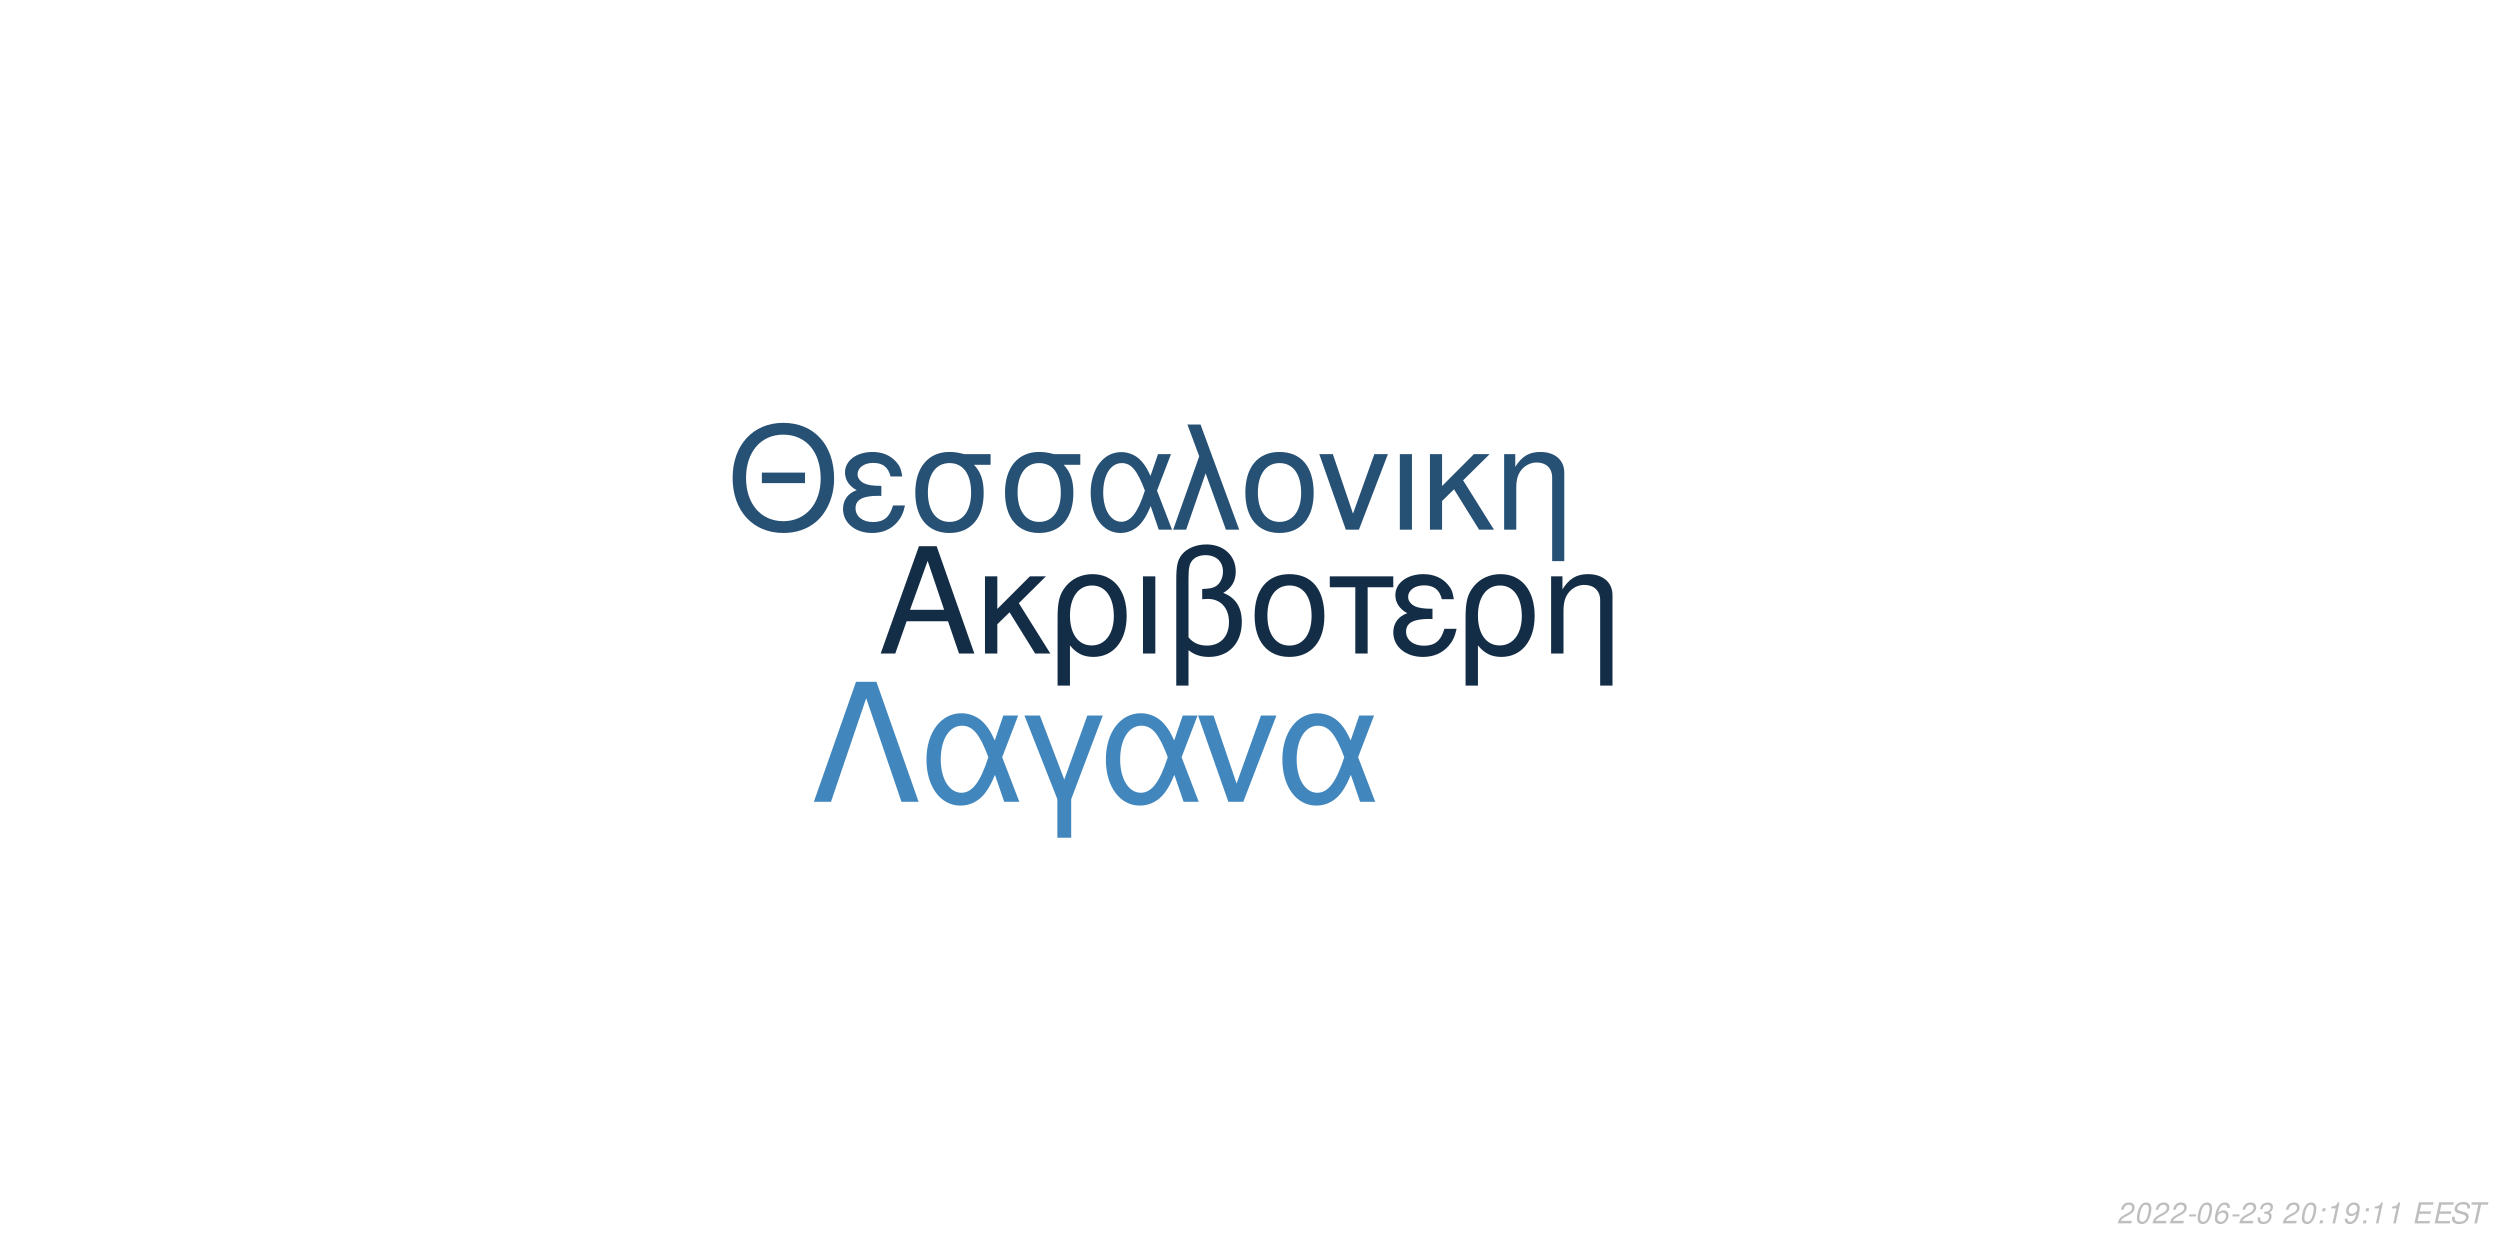
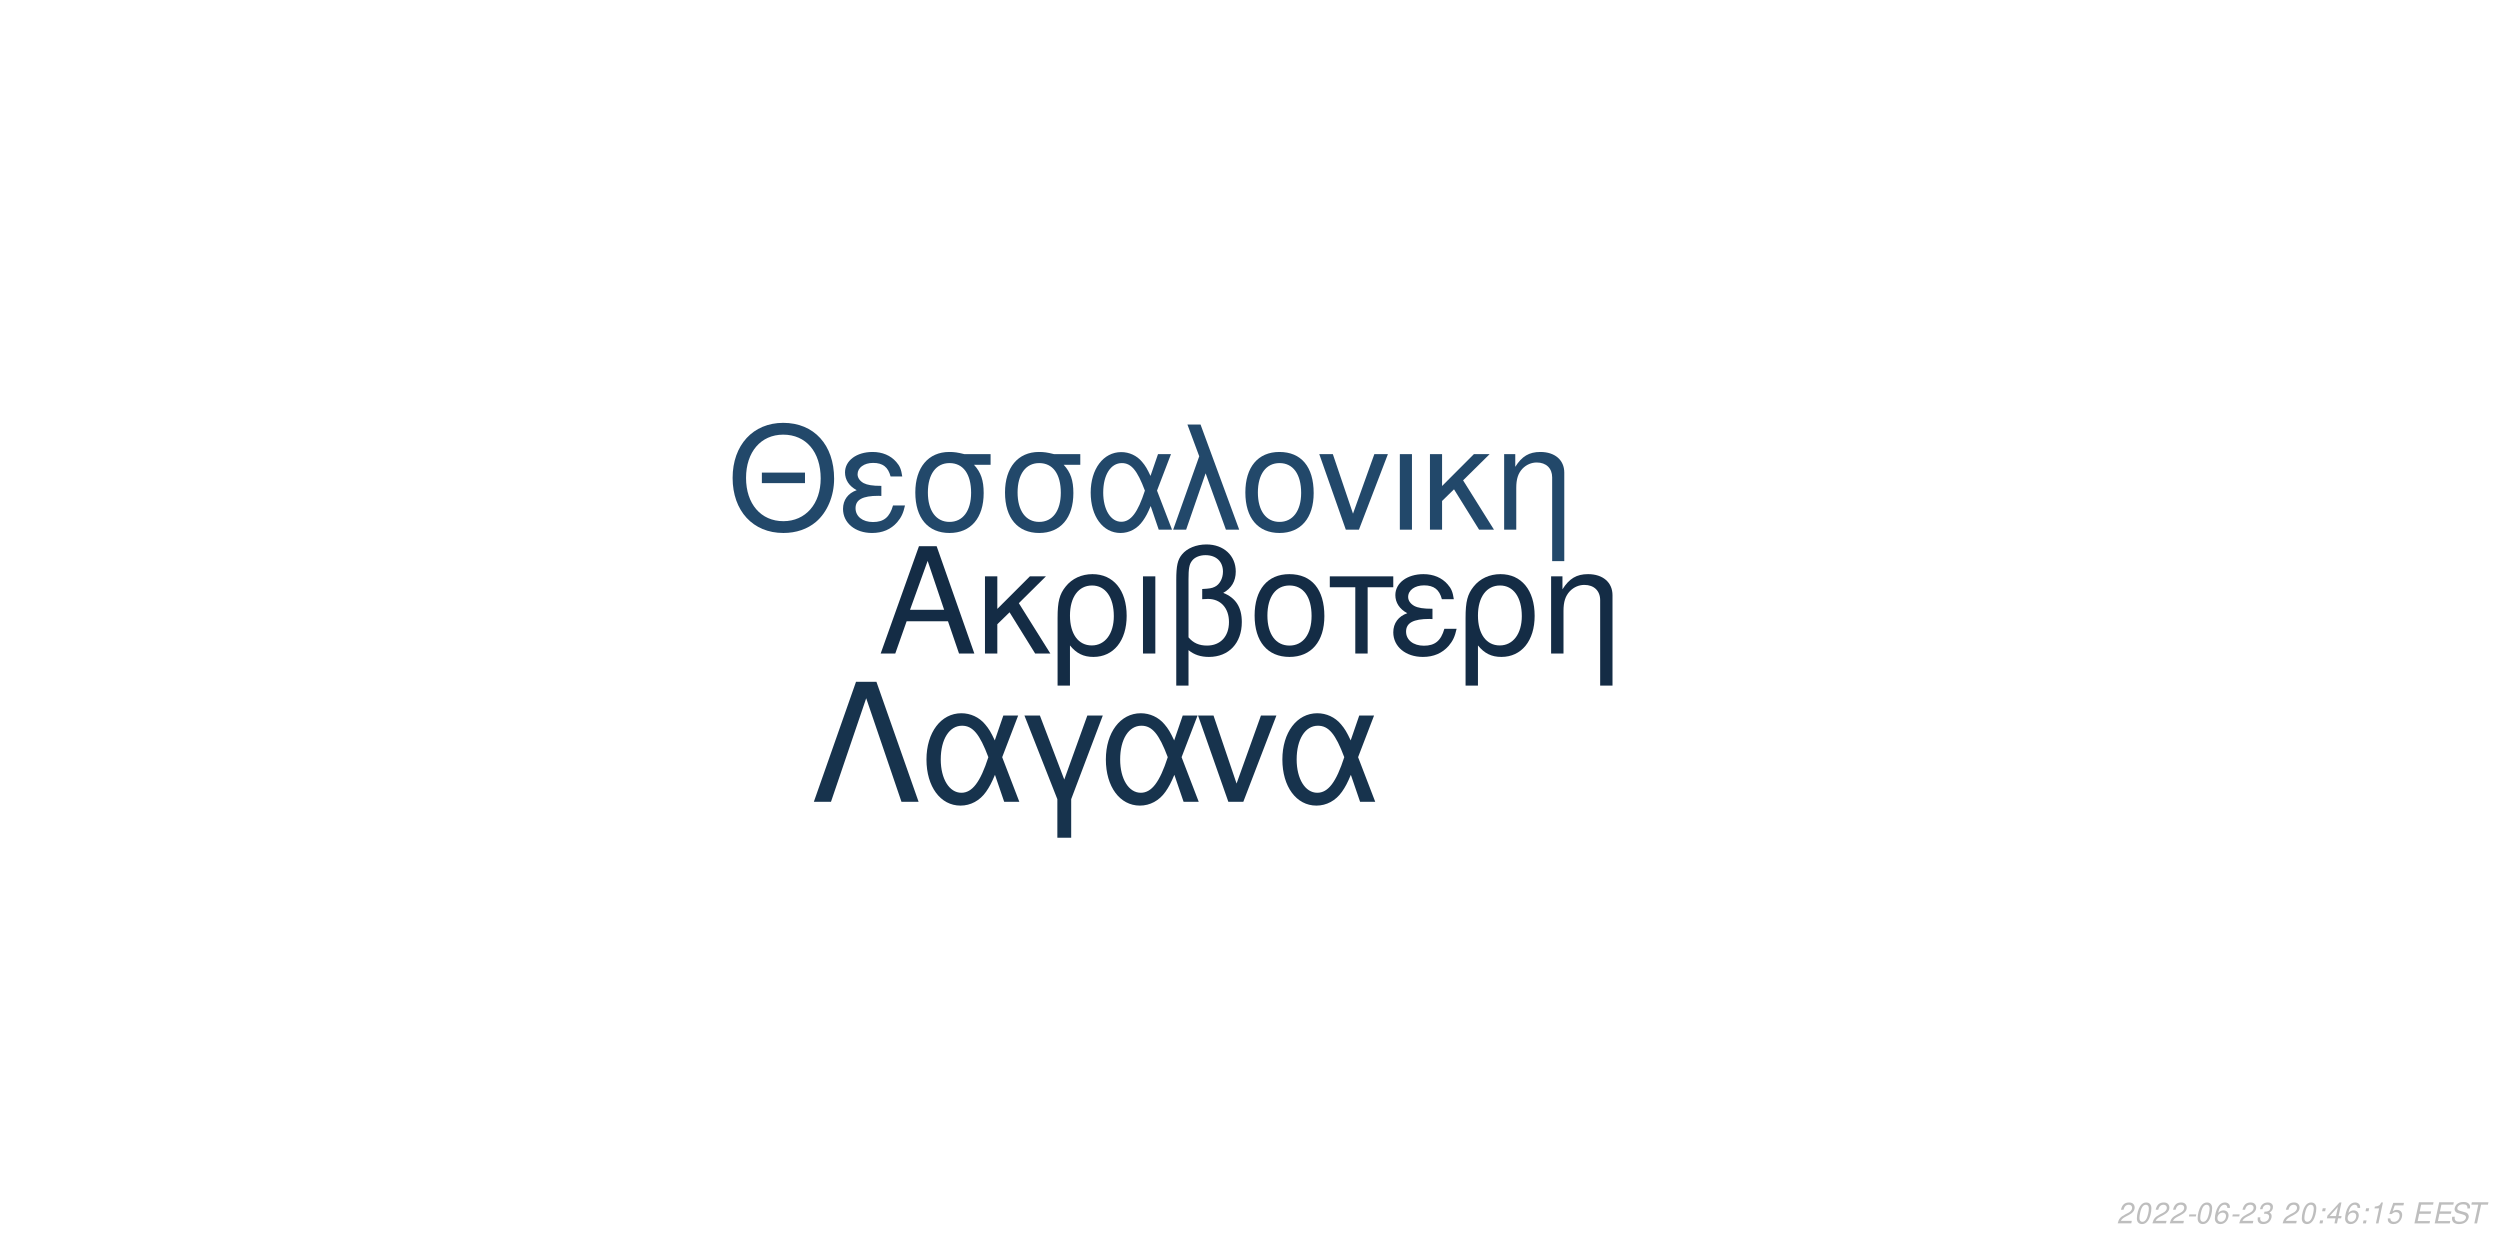
<svg xmlns="http://www.w3.org/2000/svg" xmlns:xlink="http://www.w3.org/1999/xlink" width="864pt" height="432pt" viewBox="0 0 864 432" version="1.1">
  <defs>
    <g>
      <symbol overflow="visible" id="glyph0-0">
        <path style="stroke:none;" d="" />
      </symbol>
      <symbol overflow="visible" id="glyph0-1">
        <path style="stroke:none;" d="M 24.125 -11.141 L 27.938 0 L 33.234 0 L 20.203 -37.094 L 14.094 -37.094 L 0.859 0 L 5.906 0 L 9.828 -11.141 Z M 22.797 -15.109 L 11 -15.109 L 17.094 -32.016 Z M 22.797 -15.109 " />
      </symbol>
      <symbol overflow="visible" id="glyph0-2">
        <path style="stroke:none;" d="M 7.172 -15.422 L 7.172 -26.672 L 2.906 -26.672 L 2.906 0 L 7.172 0 L 7.172 -10.125 L 11.406 -14.25 L 20.25 0 L 25.5 0 L 14.609 -17.406 L 23.969 -26.672 L 18.422 -26.672 Z M 7.172 -15.422 " />
      </symbol>
      <symbol overflow="visible" id="glyph0-3">
        <path style="stroke:none;" d="M 3 11.094 L 7.281 11.094 L 7.281 -2.797 C 9.516 -0.047 11.953 1.172 15.375 1.172 C 22.344 1.172 26.875 -4.422 26.875 -13.031 C 26.875 -21.891 22.297 -27.438 15.062 -27.438 C 11.297 -27.438 7.984 -25.906 5.797 -23.156 C 3.672 -20.516 3 -17.969 3 -12.359 Z M 14.906 -23.516 C 19.547 -23.516 22.438 -19.438 22.438 -12.922 C 22.438 -6.812 19.391 -2.797 14.812 -2.797 C 10.172 -2.797 7.281 -6.766 7.281 -13.125 C 7.281 -19.484 10.234 -23.516 14.906 -23.516 Z M 14.906 -23.516 " />
      </symbol>
      <symbol overflow="visible" id="glyph0-4">
        <path style="stroke:none;" d="M 3.516 0 L 7.781 0 L 7.781 -26.672 L 3.516 -26.672 Z M 3.516 0 " />
      </symbol>
      <symbol overflow="visible" id="glyph0-5">
        <path style="stroke:none;" d="M 4.016 11.094 L 8.25 11.094 L 8.25 -1.172 C 10.172 0.406 12.422 1.172 15.312 1.172 C 22.188 1.172 26.672 -3.609 26.672 -10.891 C 26.672 -15.984 24.578 -19.234 20.25 -20.969 C 23.109 -22.547 24.578 -25.031 24.578 -28.344 C 24.578 -33.844 20.406 -37.703 14.453 -37.703 C 10.938 -37.703 7.734 -36.391 6 -34.25 C 4.484 -32.422 4.016 -30.328 4.016 -25.391 Z M 8.25 -25.656 C 8.25 -29.359 8.5 -30.844 9.469 -32.062 C 10.375 -33.281 12.156 -34 14.094 -34 C 17.812 -34 20.156 -31.812 20.156 -28.297 C 20.156 -25.953 18.984 -23.812 17.297 -23.047 C 16.281 -22.547 15.469 -22.438 12.984 -22.297 L 12.984 -18.781 C 13.734 -18.828 14.344 -18.875 14.969 -18.875 C 19.344 -18.875 22.234 -15.719 22.234 -10.891 C 22.234 -5.906 19.281 -2.75 14.656 -2.75 C 11.953 -2.75 9.922 -3.609 8.25 -5.594 Z M 8.25 -25.656 " />
      </symbol>
      <symbol overflow="visible" id="glyph0-6">
        <path style="stroke:none;" d="M 14.094 -27.438 C 6.562 -27.438 2.094 -22.094 2.094 -13.125 C 2.094 -4.125 6.562 1.172 14.141 1.172 C 21.672 1.172 26.203 -4.172 26.203 -12.922 C 26.203 -22.188 21.828 -27.438 14.094 -27.438 Z M 14.141 -23.516 C 18.938 -23.516 21.781 -19.594 21.781 -12.984 C 21.781 -6.672 18.828 -2.75 14.141 -2.75 C 9.422 -2.75 6.516 -6.672 6.516 -13.125 C 6.516 -19.594 9.422 -23.516 14.141 -23.516 Z M 14.141 -23.516 " />
      </symbol>
      <symbol overflow="visible" id="glyph0-7">
        <path style="stroke:none;" d="M 7.891 0 L 12.156 0 L 12.156 -22.906 L 21.016 -22.906 L 21.016 -26.672 L -0.922 -26.672 L -0.922 -22.906 L 7.891 -22.906 Z M 7.891 0 " />
      </symbol>
      <symbol overflow="visible" id="glyph0-8">
        <path style="stroke:none;" d="M 14.562 -15.469 C 11.344 -15.469 9.562 -15.781 8.297 -16.438 C 6.922 -17.203 6.156 -18.328 6.156 -19.547 C 6.156 -21.891 8.453 -23.562 11.656 -23.562 C 15.062 -23.562 16.953 -22.094 17.812 -18.781 L 21.938 -18.781 C 21.578 -21.266 21.062 -22.5 19.797 -23.922 C 17.812 -26.203 14.906 -27.438 11.453 -27.438 C 5.797 -27.438 1.734 -24.375 1.734 -20.203 C 1.734 -17.609 3.156 -15.375 5.859 -13.938 C 2.797 -12.875 1.016 -10.484 1.016 -7.328 C 1.016 -2.391 5.297 1.172 11.25 1.172 C 14.969 1.172 17.906 -0.109 20.156 -2.641 C 21.578 -4.328 22.297 -5.797 22.906 -8.547 L 18.672 -8.547 C 17.5 -4.422 15.422 -2.703 11.609 -2.703 C 7.938 -2.703 5.438 -4.688 5.438 -7.578 C 5.438 -10.578 7.938 -11.953 13.484 -11.953 C 13.641 -11.953 14.094 -11.953 14.562 -11.906 Z M 14.562 -15.469 " />
      </symbol>
      <symbol overflow="visible" id="glyph0-9">
        <path style="stroke:none;" d="M 3.562 -26.672 L 3.562 0 L 7.844 0 L 7.844 -14.703 C 7.844 -17.906 8.5 -19.891 10.031 -21.531 C 11.406 -22.953 13.188 -23.719 15.062 -23.719 C 18.375 -23.719 20.516 -21.672 20.516 -18.469 L 20.516 11.094 L 24.781 11.094 L 24.781 -20.156 C 24.781 -24.578 21.469 -27.438 16.328 -27.438 C 12.359 -27.438 9.828 -25.906 7.484 -22.188 L 7.484 -26.672 Z M 3.562 -26.672 " />
      </symbol>
      <symbol overflow="visible" id="glyph1-0">
        <path style="stroke:none;" d="" />
      </symbol>
      <symbol overflow="visible" id="glyph1-1">
        <path style="stroke:none;" d="M 26.859 -19.734 L 11.953 -19.734 L 11.953 -16.094 L 26.859 -16.094 Z M 19.328 -36.922 C 8.922 -36.922 1.844 -29.25 1.844 -17.891 C 1.844 -6.484 8.875 1.141 19.391 1.141 C 23.812 1.141 27.703 -0.203 30.641 -2.688 C 34.578 -6.031 36.922 -11.656 36.922 -17.594 C 36.922 -29.297 30 -36.922 19.328 -36.922 Z M 19.328 -32.844 C 27.203 -32.844 32.281 -26.906 32.281 -17.688 C 32.281 -8.922 27.062 -2.938 19.391 -2.938 C 11.609 -2.938 6.484 -8.922 6.484 -17.891 C 6.484 -26.859 11.609 -32.844 19.328 -32.844 Z M 19.328 -32.844 " />
      </symbol>
      <symbol overflow="visible" id="glyph1-2">
        <path style="stroke:none;" d="M 14.25 -15.141 C 11.109 -15.141 9.375 -15.453 8.125 -16.094 C 6.781 -16.844 6.031 -17.938 6.031 -19.141 C 6.031 -21.422 8.266 -23.078 11.406 -23.078 C 14.75 -23.078 16.594 -21.625 17.438 -18.391 L 21.469 -18.391 C 21.125 -20.828 20.625 -22.031 19.391 -23.422 C 17.438 -25.656 14.594 -26.859 11.219 -26.859 C 5.688 -26.859 1.688 -23.875 1.688 -19.781 C 1.688 -17.234 3.094 -15.047 5.734 -13.656 C 2.734 -12.609 1 -10.266 1 -7.172 C 1 -2.344 5.188 1.141 11.016 1.141 C 14.656 1.141 17.547 -0.094 19.734 -2.594 C 21.125 -4.234 21.828 -5.688 22.422 -8.375 L 18.281 -8.375 C 17.141 -4.328 15.094 -2.641 11.359 -2.641 C 7.766 -2.641 5.328 -4.578 5.328 -7.422 C 5.328 -10.359 7.766 -11.703 13.203 -11.703 C 13.359 -11.703 13.797 -11.703 14.25 -11.656 Z M 14.25 -15.141 " />
      </symbol>
      <symbol overflow="visible" id="glyph1-3">
        <path style="stroke:none;" d="M 29 -26.109 L 19.938 -26.109 C 17.594 -26.703 16.438 -26.859 14.703 -26.859 C 7.469 -26.859 2.984 -21.469 2.984 -12.859 C 2.984 -4.031 7.375 1.141 14.797 1.141 C 22.172 1.141 26.609 -4.078 26.609 -12.656 C 26.609 -17.047 25.656 -19.828 23.266 -22.422 L 29 -22.422 Z M 14.797 -23.016 C 19.531 -23.016 22.266 -19.234 22.266 -12.75 C 22.266 -6.531 19.438 -2.688 14.797 -2.688 C 10.172 -2.688 7.328 -6.531 7.328 -12.859 C 7.328 -19.188 10.172 -23.016 14.797 -23.016 Z M 14.797 -23.016 " />
      </symbol>
      <symbol overflow="visible" id="glyph1-4">
        <path style="stroke:none;" d="M 29.344 -26.109 L 24.859 -26.109 L 22.266 -18.578 C 21.125 -21.031 20.484 -22.125 19.328 -23.469 C 17.547 -25.609 14.906 -26.812 12.156 -26.812 C 5.984 -26.812 1.594 -20.984 1.594 -12.812 C 1.594 -4.578 5.828 1.141 11.906 1.141 C 14.953 1.141 17.734 -0.344 19.625 -3.047 C 20.672 -4.531 21.281 -5.688 22.328 -8.172 L 25.109 0 L 29.703 0 L 24.516 -13.5 Z M 20.328 -13.5 C 17.891 -5.922 15.453 -2.734 12.156 -2.734 C 8.516 -2.734 5.922 -6.922 5.922 -12.812 C 5.922 -18.938 8.516 -23.016 12.359 -23.016 C 15.594 -23.016 17.688 -20.531 20.328 -13.5 Z M 20.328 -13.5 " />
      </symbol>
      <symbol overflow="visible" id="glyph1-5">
        <path style="stroke:none;" d="M 1.094 0 L 5.578 0 L 12.312 -19.484 L 19.328 0 L 23.922 0 L 10.562 -36.328 L 6.031 -36.328 L 10.109 -25.359 Z M 1.094 0 " />
      </symbol>
      <symbol overflow="visible" id="glyph1-6">
        <path style="stroke:none;" d="M 13.797 -26.859 C 6.422 -26.859 2.047 -21.625 2.047 -12.859 C 2.047 -4.031 6.422 1.141 13.859 1.141 C 21.234 1.141 25.656 -4.078 25.656 -12.656 C 25.656 -21.719 21.375 -26.859 13.797 -26.859 Z M 13.859 -23.016 C 18.531 -23.016 21.328 -19.188 21.328 -12.703 C 21.328 -6.531 18.438 -2.688 13.859 -2.688 C 9.219 -2.688 6.375 -6.531 6.375 -12.859 C 6.375 -19.188 9.219 -23.016 13.859 -23.016 Z M 13.859 -23.016 " />
      </symbol>
      <symbol overflow="visible" id="glyph1-7">
        <path style="stroke:none;" d="M 14.297 0 L 24.312 -26.109 L 19.625 -26.109 L 12.25 -5.531 L 5.281 -26.109 L 0.594 -26.109 L 9.766 0 Z M 14.297 0 " />
      </symbol>
      <symbol overflow="visible" id="glyph1-8">
        <path style="stroke:none;" d="M 3.438 0 L 7.625 0 L 7.625 -26.109 L 3.438 -26.109 Z M 3.438 0 " />
      </symbol>
      <symbol overflow="visible" id="glyph1-9">
        <path style="stroke:none;" d="M 7.031 -15.094 L 7.031 -26.109 L 2.844 -26.109 L 2.844 0 L 7.031 0 L 7.031 -9.922 L 11.156 -13.953 L 19.828 0 L 24.969 0 L 14.297 -17.047 L 23.469 -26.109 L 18.031 -26.109 Z M 7.031 -15.094 " />
      </symbol>
      <symbol overflow="visible" id="glyph1-10">
        <path style="stroke:none;" d="M 3.484 -26.109 L 3.484 0 L 7.672 0 L 7.672 -14.406 C 7.672 -17.547 8.328 -19.484 9.812 -21.078 C 11.156 -22.469 12.906 -23.219 14.75 -23.219 C 17.984 -23.219 20.078 -21.234 20.078 -18.094 L 20.078 10.859 L 24.266 10.859 L 24.266 -19.734 C 24.266 -24.062 21.031 -26.859 16 -26.859 C 12.109 -26.859 9.609 -25.359 7.328 -21.719 L 7.328 -26.109 Z M 3.484 -26.109 " />
      </symbol>
      <symbol overflow="visible" id="glyph2-0">
        <path style="stroke:none;" d="" />
      </symbol>
      <symbol overflow="visible" id="glyph2-1">
        <path style="stroke:none;" d="M 22.531 -41.484 L 15.484 -41.484 L 0.906 0 L 6.828 0 L 19 -35.797 L 31.188 0 L 37.109 0 Z M 22.531 -41.484 " />
      </symbol>
      <symbol overflow="visible" id="glyph2-2">
        <path style="stroke:none;" d="M 33.516 -29.812 L 28.391 -29.812 L 25.438 -21.219 C 24.125 -24.016 23.391 -25.266 22.078 -26.797 C 20.031 -29.25 17.016 -30.609 13.891 -30.609 C 6.828 -30.609 1.828 -23.953 1.828 -14.625 C 1.828 -5.234 6.656 1.312 13.594 1.312 C 17.078 1.312 20.266 -0.391 22.422 -3.469 C 23.609 -5.172 24.297 -6.484 25.5 -9.328 L 28.688 0 L 33.922 0 L 28 -15.422 Z M 23.219 -15.422 C 20.422 -6.766 17.641 -3.125 13.891 -3.125 C 9.734 -3.125 6.766 -7.906 6.766 -14.625 C 6.766 -21.625 9.734 -26.297 14.109 -26.297 C 17.812 -26.297 20.203 -23.453 23.219 -15.422 Z M 23.219 -15.422 " />
      </symbol>
      <symbol overflow="visible" id="glyph2-3">
        <path style="stroke:none;" d="M 12.062 12.406 L 16.844 12.406 L 16.844 -0.906 L 27.766 -29.812 L 22.422 -29.812 L 14.453 -7.688 L 6.031 -29.812 L 0.688 -29.812 L 12.062 -0.906 Z M 12.062 12.406 " />
      </symbol>
      <symbol overflow="visible" id="glyph2-4">
        <path style="stroke:none;" d="M 16.328 0 L 27.766 -29.812 L 22.422 -29.812 L 14 -6.312 L 6.031 -29.812 L 0.688 -29.812 L 11.156 0 Z M 16.328 0 " />
      </symbol>
      <symbol overflow="visible" id="glyph3-0">
        <path style="stroke:none;" d="" />
      </symbol>
      <symbol overflow="visible" id="glyph3-1">
        <path style="stroke:none;" d="M 5.234 -0.875 L 1.469 -0.875 C 1.641 -1.375 2.203 -1.891 3.109 -2.344 L 4.234 -2.938 C 5.562 -3.625 6.219 -4.469 6.219 -5.484 C 6.219 -5.938 6.062 -6.359 5.797 -6.656 C 5.469 -7.047 4.984 -7.234 4.312 -7.234 C 2.766 -7.234 1.891 -6.453 1.484 -4.734 L 2.375 -4.734 C 2.484 -5.188 2.609 -5.484 2.797 -5.75 C 3.094 -6.203 3.609 -6.453 4.188 -6.453 C 4.891 -6.453 5.344 -6.031 5.344 -5.375 C 5.344 -4.703 4.859 -4.094 4.016 -3.656 L 2.984 -3.125 C 1.234 -2.188 0.797 -1.656 0.344 -0.016 L 5.047 -0.016 Z M 5.234 -0.875 " />
      </symbol>
      <symbol overflow="visible" id="glyph3-2">
        <path style="stroke:none;" d="M 4.203 -7.234 C 3.375 -7.234 2.688 -6.812 2.125 -5.984 C 1.484 -5.047 0.984 -3.188 0.984 -1.734 C 0.984 -1.109 1.172 -0.562 1.484 -0.266 C 1.797 0.047 2.281 0.234 2.766 0.234 C 3.625 0.234 4.281 -0.156 4.859 -1.016 C 5.516 -1.953 6 -3.797 6 -5.266 C 6 -6.5 5.328 -7.234 4.203 -7.234 Z M 4.094 -6.453 C 4.734 -6.453 5.125 -5.984 5.125 -5.156 C 5.125 -4.203 4.781 -2.625 4.406 -1.812 C 3.984 -0.938 3.516 -0.547 2.875 -0.547 C 2.25 -0.547 1.875 -1.031 1.875 -1.828 C 1.875 -2.797 2.203 -4.344 2.594 -5.203 C 2.984 -6.047 3.453 -6.453 4.094 -6.453 Z M 4.094 -6.453 " />
      </symbol>
      <symbol overflow="visible" id="glyph3-3">
        <path style="stroke:none;" d="M 3.516 -3.125 L 1.125 -3.125 L 0.969 -2.406 L 3.359 -2.406 Z M 3.516 -3.125 " />
      </symbol>
      <symbol overflow="visible" id="glyph3-4">
        <path style="stroke:none;" d="M 6.125 -5.344 L 6.141 -5.625 C 6.141 -6.609 5.453 -7.234 4.391 -7.234 C 3.438 -7.234 2.641 -6.719 2.016 -5.703 C 1.422 -4.781 0.938 -2.953 0.938 -1.688 C 0.938 -0.516 1.688 0.234 2.859 0.234 C 3.703 0.234 4.438 -0.156 5 -0.875 C 5.406 -1.422 5.672 -2.156 5.672 -2.766 C 5.672 -3.812 4.969 -4.5 3.906 -4.5 C 3.234 -4.5 2.672 -4.234 2.094 -3.625 C 2.406 -5.375 3.234 -6.453 4.25 -6.453 C 4.703 -6.453 5.062 -6.234 5.172 -5.844 C 5.203 -5.719 5.234 -5.578 5.25 -5.344 Z M 3.656 -3.734 C 4.344 -3.734 4.797 -3.281 4.797 -2.625 C 4.797 -1.469 3.984 -0.547 2.984 -0.547 C 2.297 -0.547 1.812 -1.047 1.812 -1.766 C 1.812 -2.859 2.625 -3.734 3.656 -3.734 Z M 3.656 -3.734 " />
      </symbol>
      <symbol overflow="visible" id="glyph3-5">
        <path style="stroke:none;" d="M 2.922 -3.312 C 3.125 -3.344 3.234 -3.344 3.375 -3.344 C 4.203 -3.344 4.688 -3 4.688 -2.406 C 4.688 -1.312 3.906 -0.547 2.781 -0.547 C 2.047 -0.547 1.594 -0.938 1.594 -1.562 C 1.594 -1.719 1.609 -1.844 1.656 -2.094 L 0.766 -2.094 C 0.734 -1.797 0.719 -1.641 0.719 -1.469 C 0.719 -0.375 1.406 0.234 2.641 0.234 C 3.547 0.234 4.297 -0.078 4.812 -0.656 C 5.266 -1.156 5.562 -1.875 5.562 -2.547 C 5.562 -3.125 5.344 -3.453 4.797 -3.734 C 5.641 -4.234 6.016 -4.844 6.016 -5.734 C 6.016 -6.656 5.312 -7.234 4.203 -7.234 C 3.375 -7.234 2.672 -6.938 2.188 -6.375 C 1.891 -6.031 1.703 -5.641 1.516 -4.906 L 2.391 -4.906 C 2.5 -5.359 2.594 -5.594 2.734 -5.812 C 3.047 -6.234 3.516 -6.453 4.078 -6.453 C 4.734 -6.453 5.141 -6.125 5.141 -5.578 C 5.141 -5.188 5.016 -4.797 4.797 -4.547 C 4.516 -4.234 4 -4.062 3.266 -4.062 L 3.078 -4.062 Z M 2.922 -3.312 " />
      </symbol>
      <symbol overflow="visible" id="glyph3-6">
        <path style="stroke:none;" d="" />
      </symbol>
      <symbol overflow="visible" id="glyph3-7">
        <path style="stroke:none;" d="M 2.359 -1.031 L 1.312 -1.031 L 1.094 0 L 2.141 0 Z M 3.266 -5.234 L 2.219 -5.234 L 2 -4.203 L 3.047 -4.203 Z M 3.266 -5.234 " />
      </symbol>
      <symbol overflow="visible" id="glyph3-8">
+         <path style="stroke:none;" d="M 3.625 -1.75 L 3.266 0 L 4.141 0 L 4.516 -1.75 L 5.562 -1.75 L 5.734 -2.531 L 4.688 -2.531 L 5.688 -7.234 L 5.016 -7.234 L 0.844 -2.672 L 0.641 -1.75 Z M 3.797 -2.531 L 1.594 -2.531 L 4.469 -5.703 Z M 3.797 -2.531 " />
+       </symbol>
+       <symbol overflow="visible" id="glyph3-9">
        <path style="stroke:none;" d="M 3.703 -5.188 L 2.594 0 L 3.469 0 L 5.016 -7.234 L 4.438 -7.234 C 3.906 -6.156 3.688 -6.016 2.234 -5.812 L 2.109 -5.188 Z M 3.703 -5.188 " />
      </symbol>
-       <symbol overflow="visible" id="glyph3-9">
-         <path style="stroke:none;" d="M 0.844 -1.656 C 0.844 -1.547 0.844 -1.438 0.844 -1.375 C 0.844 -0.406 1.531 0.234 2.578 0.234 C 3.203 0.234 3.766 0.016 4.297 -0.438 C 4.938 -1 5.312 -1.656 5.594 -2.719 C 5.844 -3.672 6.016 -4.766 6.016 -5.375 C 6.016 -5.844 5.844 -6.328 5.547 -6.656 C 5.203 -7.031 4.703 -7.234 4.062 -7.234 C 2.516 -7.234 1.297 -5.938 1.297 -4.266 C 1.297 -3.203 1.984 -2.547 3.047 -2.547 C 3.484 -2.547 3.953 -2.672 4.281 -2.891 C 4.406 -2.984 4.547 -3.078 4.828 -3.344 C 4.438 -1.484 3.703 -0.547 2.703 -0.547 C 2.109 -0.547 1.719 -0.938 1.719 -1.547 L 1.719 -1.656 Z M 3.953 -6.453 C 4.625 -6.453 5.141 -5.953 5.141 -5.281 C 5.141 -4.188 4.312 -3.312 3.297 -3.312 C 2.594 -3.312 2.172 -3.734 2.172 -4.453 C 2.172 -5.562 2.984 -6.453 3.953 -6.453 Z M 3.953 -6.453 " />
+       <symbol overflow="visible" id="glyph3-10">
+         <path style="stroke:none;" d="M 6.297 -7.094 L 2.594 -7.094 L 1.234 -3.234 L 2.047 -3.234 C 2.656 -3.766 2.938 -3.906 3.531 -3.906 C 4.328 -3.906 4.797 -3.453 4.797 -2.688 C 4.797 -1.438 3.969 -0.547 2.828 -0.547 C 2.031 -0.547 1.609 -0.938 1.578 -1.734 L 0.703 -1.734 L 0.703 -1.516 C 0.703 -0.938 0.844 -0.547 1.188 -0.266 C 1.562 0.062 2.078 0.234 2.703 0.234 C 3.656 0.234 4.391 -0.156 4.984 -0.922 C 5.422 -1.5 5.672 -2.234 5.672 -2.953 C 5.672 -4 4.938 -4.672 3.812 -4.672 C 3.328 -4.672 2.906 -4.547 2.406 -4.234 L 3.109 -6.219 L 6.109 -6.219 Z M 6.297 -7.094 " />
      </symbol>
-       <symbol overflow="visible" id="glyph3-10">
+       <symbol overflow="visible" id="glyph3-11">
        <path style="stroke:none;" d="M 2.547 -3.312 L 6.5 -3.312 L 6.688 -4.141 L 2.719 -4.141 L 3.219 -6.469 L 7.344 -6.469 L 7.516 -7.297 L 2.453 -7.297 L 0.906 0 L 6.125 0 L 6.297 -0.812 L 2.016 -0.812 Z M 2.547 -3.312 " />
      </symbol>
-       <symbol overflow="visible" id="glyph3-11">
+       <symbol overflow="visible" id="glyph3-12">
        <path style="stroke:none;" d="M 7.062 -5.156 C 7.125 -5.438 7.141 -5.562 7.141 -5.703 C 7.141 -6.156 6.938 -6.594 6.594 -6.891 C 6.188 -7.25 5.656 -7.406 4.875 -7.406 C 3.844 -7.406 3.047 -7.125 2.5 -6.562 C 2.094 -6.141 1.781 -5.438 1.781 -4.922 C 1.781 -4.297 2.219 -3.766 2.891 -3.562 L 4.594 -3.094 C 5.406 -2.859 5.734 -2.578 5.734 -2.094 C 5.734 -1.781 5.547 -1.406 5.266 -1.141 C 4.844 -0.766 4.266 -0.578 3.453 -0.578 C 2.328 -0.578 1.812 -0.984 1.812 -1.906 C 1.812 -2.047 1.812 -2.125 1.844 -2.312 L 0.984 -2.312 C 0.906 -2.062 0.891 -1.906 0.891 -1.688 C 0.891 -0.484 1.797 0.234 3.297 0.234 C 4.359 0.234 5.234 -0.062 5.812 -0.609 C 6.344 -1.078 6.688 -1.797 6.688 -2.375 C 6.688 -2.641 6.609 -2.906 6.453 -3.156 C 6.234 -3.5 5.938 -3.703 5.469 -3.828 L 3.75 -4.312 C 2.984 -4.547 2.734 -4.734 2.734 -5.188 C 2.734 -5.547 2.875 -5.844 3.188 -6.109 C 3.547 -6.438 4.031 -6.594 4.703 -6.594 C 5.266 -6.594 5.688 -6.484 5.906 -6.297 C 6.094 -6.125 6.219 -5.797 6.219 -5.516 C 6.219 -5.422 6.203 -5.344 6.188 -5.156 Z M 7.062 -5.156 " />
      </symbol>
-       <symbol overflow="visible" id="glyph3-12">
+       <symbol overflow="visible" id="glyph3-13">
        <path style="stroke:none;" d="M 4.938 -6.469 L 7.312 -6.469 L 7.484 -7.297 L 1.75 -7.297 L 1.578 -6.469 L 3.984 -6.469 L 2.609 0 L 3.547 0 Z M 4.938 -6.469 " />
      </symbol>
    </g>
  </defs>
  <g id="surface1">
    <rect x="0" y="0" width="864" height="432" style="fill:rgb(100%,100%,100%);fill-opacity:1;stroke:none;" />
-     <g style="fill:rgb(7.843%,17.647%,27.451%);fill-opacity:1;">
+     <g style="fill:rgb(7.843%,17.255%,27.059%);fill-opacity:1;">
      <use xlink:href="#glyph0-1" x="303.5" y="225.861" />
      <use xlink:href="#glyph0-2" x="337.5" y="225.861" />
      <use xlink:href="#glyph0-3" x="362.5" y="225.861" />
      <use xlink:href="#glyph0-4" x="391.5" y="225.861" />
      <use xlink:href="#glyph0-5" x="402.5" y="225.861" />
      <use xlink:href="#glyph0-6" x="431.5" y="225.861" />
      <use xlink:href="#glyph0-7" x="460.5" y="225.861" />
      <use xlink:href="#glyph0-8" x="480.5" y="225.861" />
      <use xlink:href="#glyph0-3" x="503.5" y="225.861" />
      <use xlink:href="#glyph0-9" x="532.5" y="225.861" />
    </g>
-     <g style="fill:rgb(14.902%,31.373%,45.49%);fill-opacity:1;">
+     <g style="fill:rgb(13.333%,28.235%,41.569%);fill-opacity:1;">
      <use xlink:href="#glyph1-1" x="251.348" y="183.058" />
      <use xlink:href="#glyph1-2" x="290.348" y="183.058" />
      <use xlink:href="#glyph1-3" x="313.348" y="183.058" />
      <use xlink:href="#glyph1-3" x="344.348" y="183.058" />
      <use xlink:href="#glyph1-4" x="375.348" y="183.058" />
      <use xlink:href="#glyph1-5" x="404.348" y="183.058" />
      <use xlink:href="#glyph1-6" x="428.348" y="183.058" />
      <use xlink:href="#glyph1-7" x="455.348" y="183.058" />
      <use xlink:href="#glyph1-8" x="480.348" y="183.058" />
      <use xlink:href="#glyph1-9" x="491.348" y="183.058" />
      <use xlink:href="#glyph1-10" x="516.348" y="183.058" />
    </g>
-     <g style="fill:rgb(25.49%,52.549%,74.118%);fill-opacity:1;">
+     <g style="fill:rgb(9.02%,20%,30.196%);fill-opacity:1;">
      <use xlink:href="#glyph2-1" x="280.359" y="277.105" />
      <use xlink:href="#glyph2-2" x="318.359" y="277.105" />
      <use xlink:href="#glyph2-3" x="353.359" y="277.105" />
      <use xlink:href="#glyph2-2" x="380.359" y="277.105" />
      <use xlink:href="#glyph2-4" x="413.359" y="277.105" />
      <use xlink:href="#glyph2-2" x="441.359" y="277.105" />
    </g>
    <g style="fill:rgb(74.51%,74.51%,74.51%);fill-opacity:1;">
      <use xlink:href="#glyph3-1" x="731.52" y="422.81" />
      <use xlink:href="#glyph3-2" x="737.52" y="422.81" />
      <use xlink:href="#glyph3-1" x="743.52" y="422.81" />
      <use xlink:href="#glyph3-1" x="749.52" y="422.81" />
      <use xlink:href="#glyph3-3" x="755.52" y="422.81" />
      <use xlink:href="#glyph3-2" x="758.52" y="422.81" />
      <use xlink:href="#glyph3-4" x="764.52" y="422.81" />
      <use xlink:href="#glyph3-3" x="770.52" y="422.81" />
      <use xlink:href="#glyph3-1" x="773.52" y="422.81" />
      <use xlink:href="#glyph3-5" x="779.52" y="422.81" />
      <use xlink:href="#glyph3-6" x="785.52" y="422.81" />
      <use xlink:href="#glyph3-1" x="788.52" y="422.81" />
      <use xlink:href="#glyph3-2" x="794.52" y="422.81" />
      <use xlink:href="#glyph3-7" x="800.52" y="422.81" />
      <use xlink:href="#glyph3-8" x="803.52" y="422.81" />
-       <use xlink:href="#glyph3-9" x="809.52" y="422.81" />
+       <use xlink:href="#glyph3-4" x="809.52" y="422.81" />
      <use xlink:href="#glyph3-7" x="815.52" y="422.81" />
-       <use xlink:href="#glyph3-8" x="818.52" y="422.81" />
-       <use xlink:href="#glyph3-8" x="824.52" y="422.81" />
+       <use xlink:href="#glyph3-9" x="818.52" y="422.81" />
+       <use xlink:href="#glyph3-10" x="824.52" y="422.81" />
      <use xlink:href="#glyph3-6" x="830.52" y="422.81" />
-       <use xlink:href="#glyph3-10" x="833.52" y="422.81" />
-       <use xlink:href="#glyph3-10" x="840.52" y="422.81" />
-       <use xlink:href="#glyph3-11" x="846.52" y="422.81" />
-       <use xlink:href="#glyph3-12" x="852.52" y="422.81" />
+       <use xlink:href="#glyph3-11" x="833.52" y="422.81" />
+       <use xlink:href="#glyph3-11" x="840.52" y="422.81" />
+       <use xlink:href="#glyph3-12" x="846.52" y="422.81" />
+       <use xlink:href="#glyph3-13" x="852.52" y="422.81" />
    </g>
  </g>
</svg>
